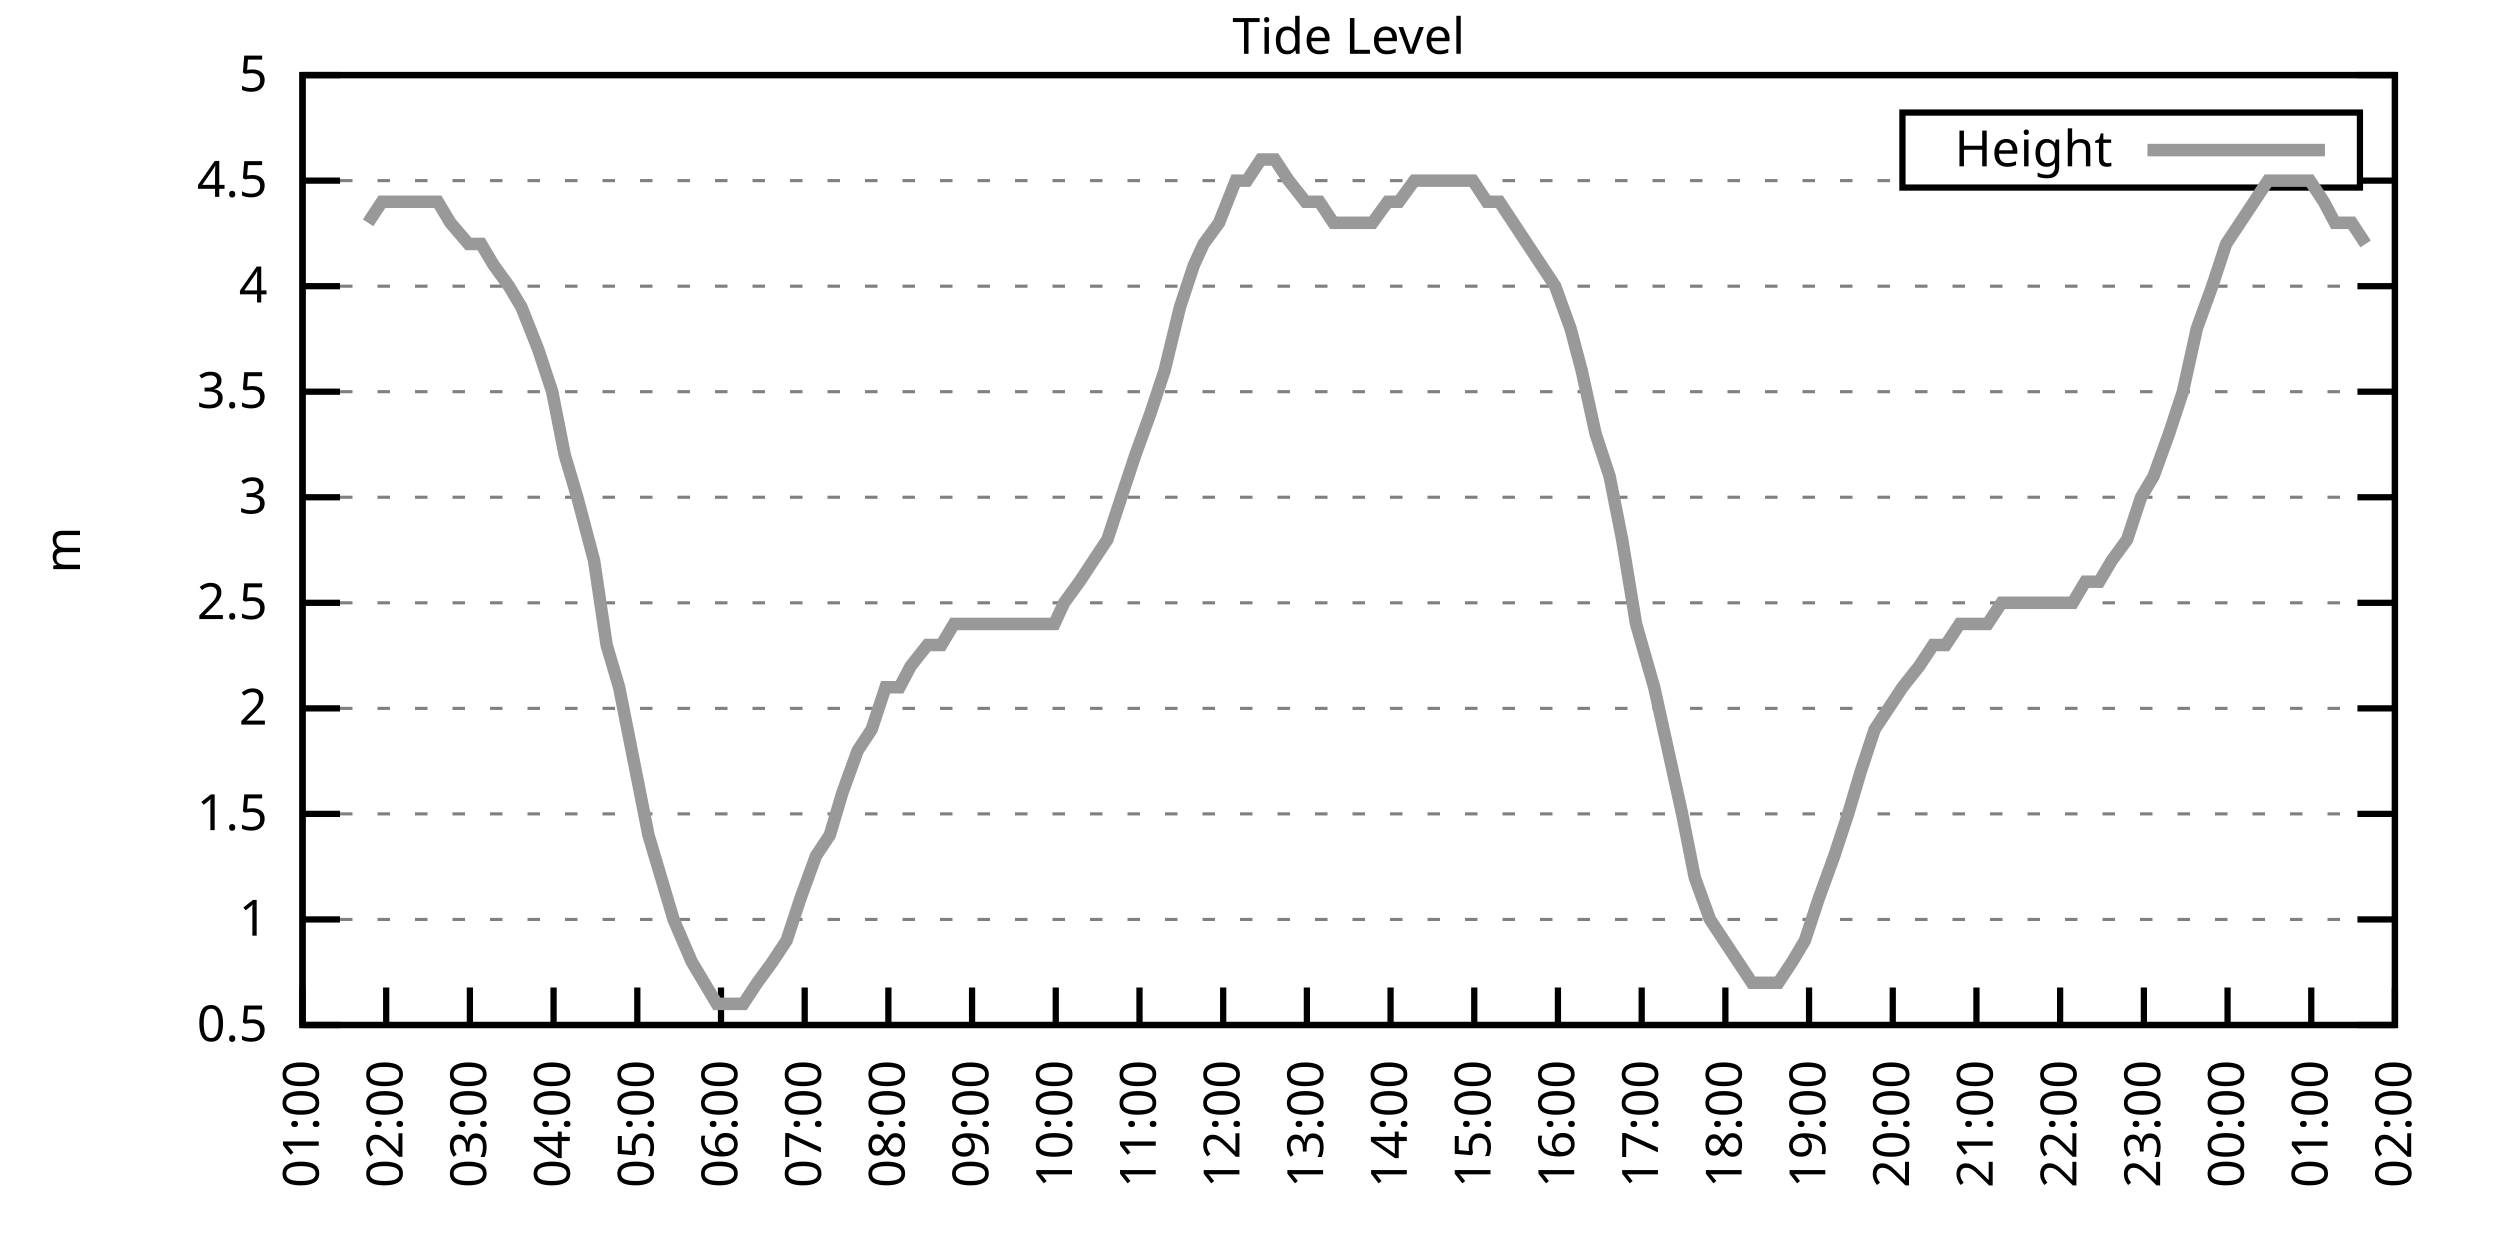
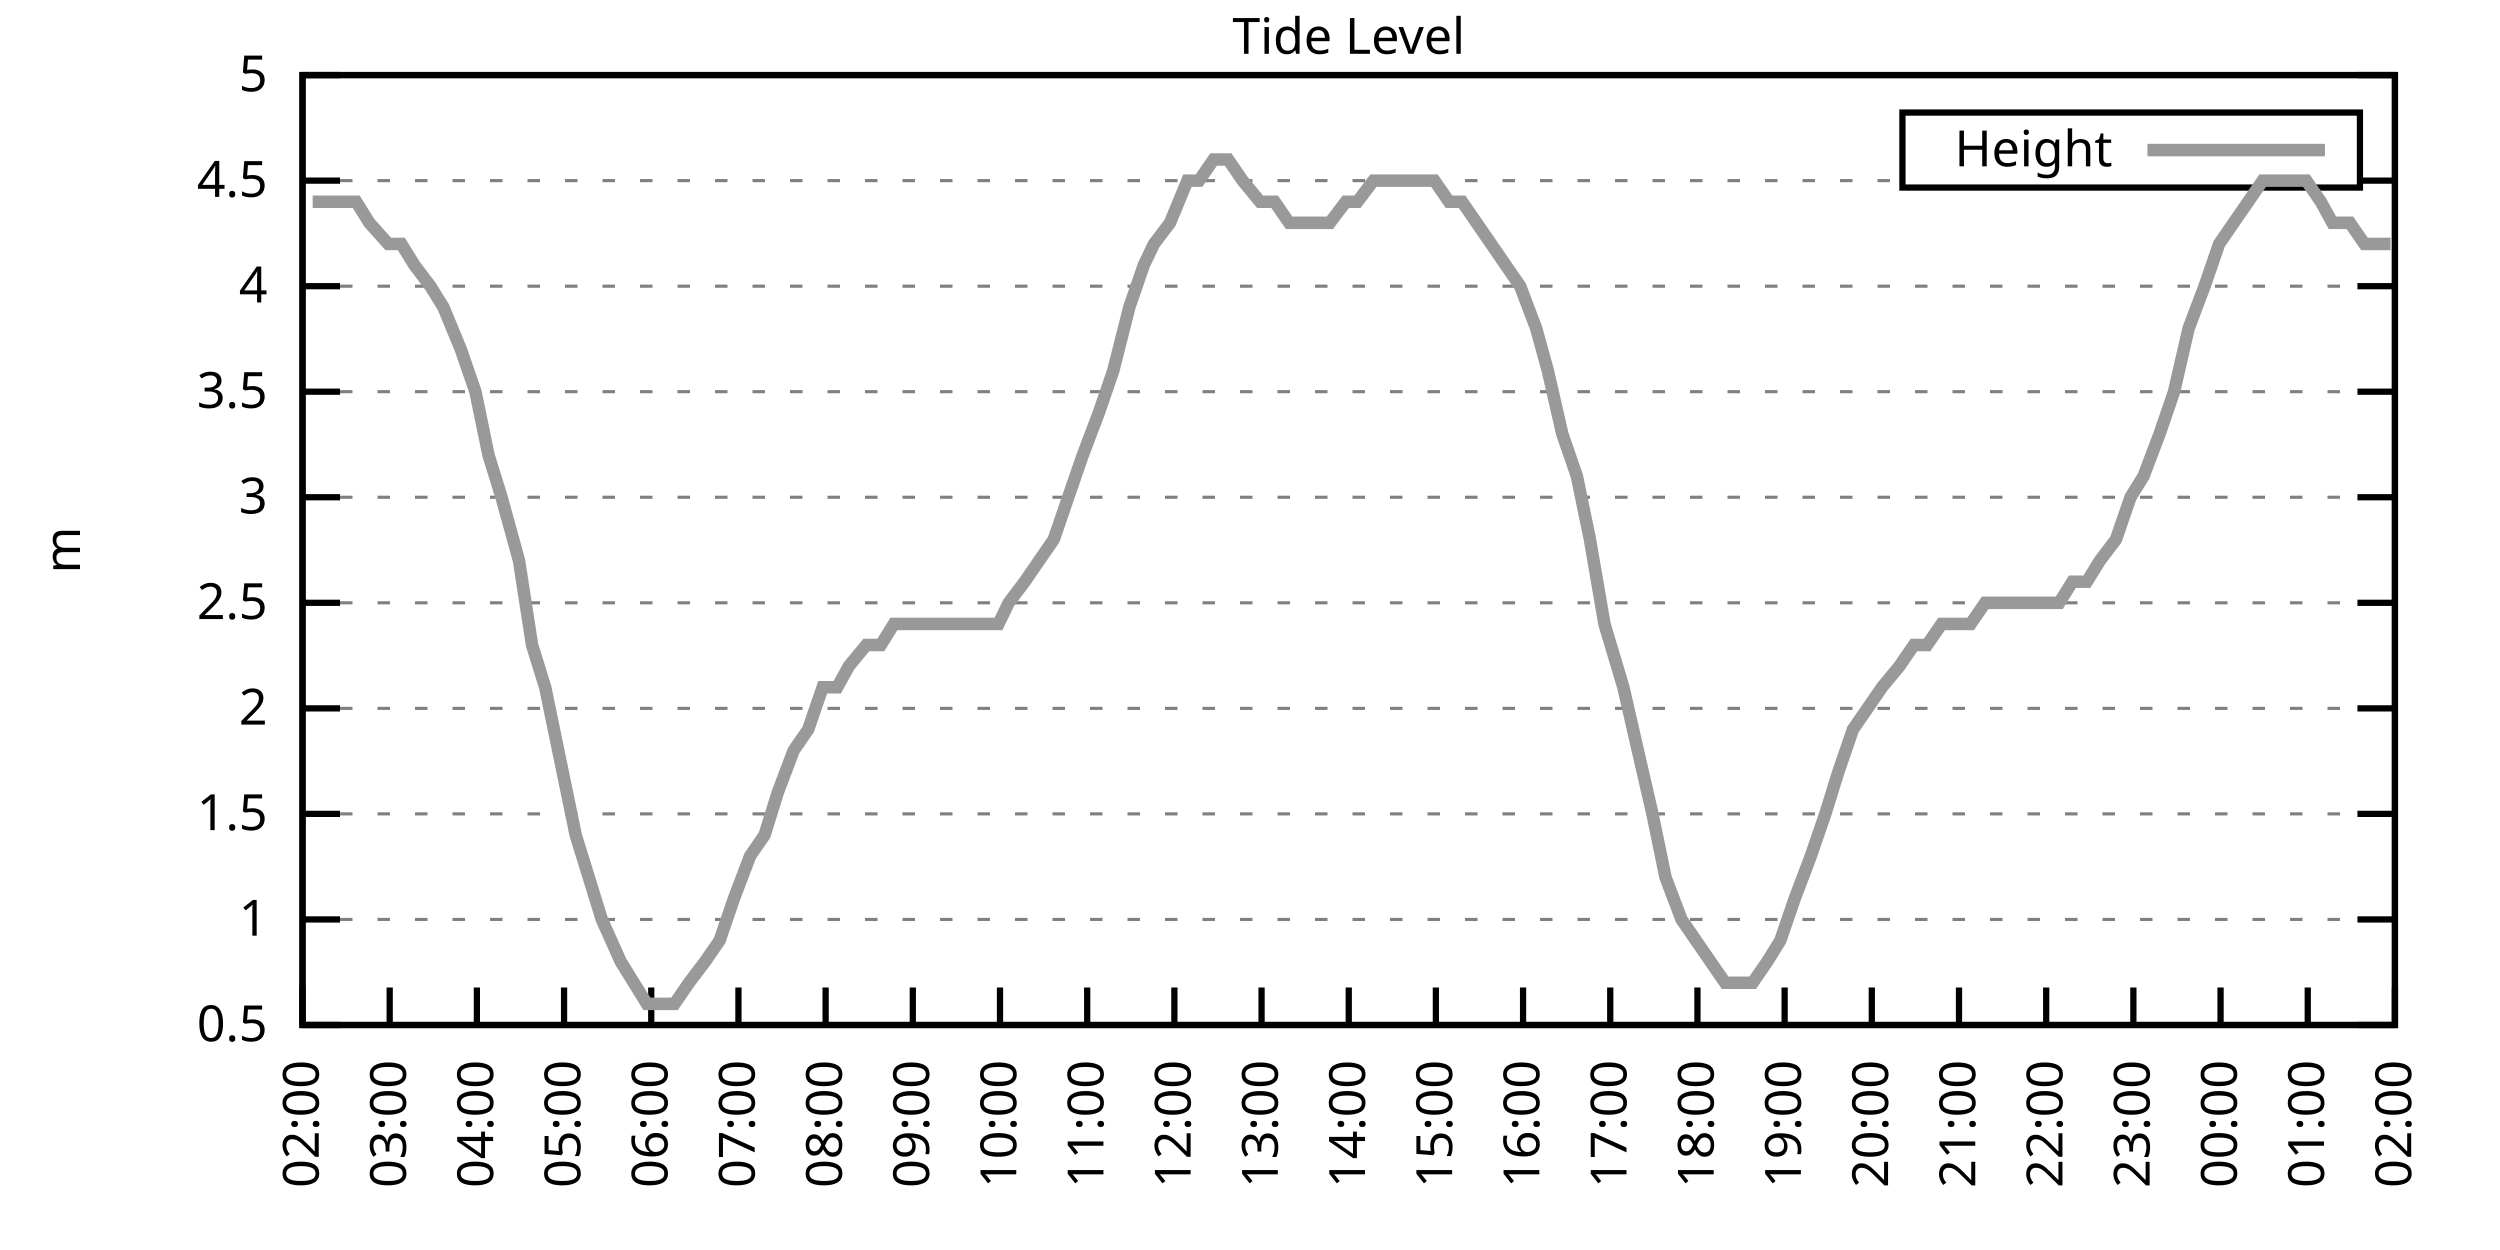
<svg xmlns="http://www.w3.org/2000/svg" xmlns:xlink="http://www.w3.org/1999/xlink" width="400" height="200" viewBox="0 0 400 200">
  <g id="gnuplot_canvas">
    <rect x="0" y="0" width="400" height="200" fill="none" />
    <defs>
      <circle id="gpDot" r="0.5" stroke-width="0.5" stroke="currentColor" />
      <path id="gpPt0" stroke-width="0.333" stroke="currentColor" d="M-1,0 h2 M0,-1 v2" />
      <path id="gpPt1" stroke-width="0.333" stroke="currentColor" d="M-1,-1 L1,1 M1,-1 L-1,1" />
      <path id="gpPt2" stroke-width="0.333" stroke="currentColor" d="M-1,0 L1,0 M0,-1 L0,1 M-1,-1 L1,1 M-1,1 L1,-1" />
      <rect id="gpPt3" stroke-width="0.333" stroke="currentColor" x="-1" y="-1" width="2" height="2" />
      <rect id="gpPt4" stroke-width="0.333" stroke="currentColor" fill="currentColor" x="-1" y="-1" width="2" height="2" />
      <circle id="gpPt5" stroke-width="0.333" stroke="currentColor" cx="0" cy="0" r="1" />
      <use xlink:href="#gpPt5" id="gpPt6" fill="currentColor" stroke="none" />
      <path id="gpPt7" stroke-width="0.333" stroke="currentColor" d="M0,-1.33 L-1.33,0.67 L1.33,0.67 z" />
      <use xlink:href="#gpPt7" id="gpPt8" fill="currentColor" stroke="none" />
      <use xlink:href="#gpPt7" id="gpPt9" stroke="currentColor" transform="rotate(180)" />
      <use xlink:href="#gpPt9" id="gpPt10" fill="currentColor" stroke="none" />
      <use xlink:href="#gpPt3" id="gpPt11" stroke="currentColor" transform="rotate(45)" />
      <use xlink:href="#gpPt11" id="gpPt12" fill="currentColor" stroke="none" />
      <path id="gpPt13" stroke-width="0.333" stroke="currentColor" d="M0,1.330 L1.265,0.411 L0.782,-1.067 L-0.782,-1.076 L-1.265,0.411 z" />
      <use xlink:href="#gpPt13" id="gpPt14" fill="currentColor" stroke="none" />
      <filter id="textbox" filterUnits="objectBoundingBox" x="0" y="0" height="1" width="1">
        <feFlood flood-color="white" flood-opacity="1" result="bgnd" />
        <feComposite in="SourceGraphic" in2="bgnd" operator="atop" />
      </filter>
      <filter id="greybox" filterUnits="objectBoundingBox" x="0" y="0" height="1" width="1">
        <feFlood flood-color="lightgrey" flood-opacity="1" result="grey" />
        <feComposite in="SourceGraphic" in2="grey" operator="atop" />
      </filter>
    </defs>
    <g fill="none" color="white" stroke="currentColor" stroke-width="1.00" stroke-linecap="butt" stroke-linejoin="miter">
</g>
    <g fill="none" color="black" stroke="currentColor" stroke-width="1.00" stroke-linecap="butt" stroke-linejoin="miter">
      <g stroke="none" shape-rendering="crispEdges">
        <polygon fill="rgb(255, 255, 255)" points="48.40,164.00 383.18,164.00 383.18,12.02 48.40,12.02 " />
      </g>
    </g>
    <g fill="none" color="black" stroke="currentColor" stroke-width="1.00" stroke-linecap="butt" stroke-linejoin="miter">
</g>
    <g fill="none" color="black" stroke="black" stroke-width="0.50" stroke-linecap="butt" stroke-linejoin="miter">
</g>
    <g fill="none" color="gray" stroke="currentColor" stroke-width="0.50" stroke-linecap="butt" stroke-linejoin="miter">
      <path stroke="gray" stroke-dasharray="2,4" class="gridline" d="M48.40,164.00 L383.19,164.00  " />
    </g>
    <g fill="none" color="gray" stroke="gray" stroke-width="1.00" stroke-linecap="butt" stroke-linejoin="miter">
</g>
    <g fill="none" color="black" stroke="currentColor" stroke-width="1.00" stroke-linecap="butt" stroke-linejoin="miter">
      <path stroke="black" d="M48.40,164.00 L54.40,164.00 M383.19,164.00 L377.19,164.00  " />
      <g transform="translate(42.80,166.60)" stroke="none" fill="black" font-family="Sans" font-size="8.00" text-anchor="end">
        <text>
          <tspan font-family="Sans"> 0.5</tspan>
        </text>
      </g>
    </g>
    <g fill="none" color="black" stroke="currentColor" stroke-width="1.00" stroke-linecap="butt" stroke-linejoin="miter">
</g>
    <g fill="none" color="black" stroke="black" stroke-width="0.50" stroke-linecap="butt" stroke-linejoin="miter">
</g>
    <g fill="none" color="gray" stroke="currentColor" stroke-width="0.50" stroke-linecap="butt" stroke-linejoin="miter">
      <path stroke="gray" stroke-dasharray="2,4" class="gridline" d="M48.40,147.11 L383.19,147.11  " />
    </g>
    <g fill="none" color="gray" stroke="gray" stroke-width="1.00" stroke-linecap="butt" stroke-linejoin="miter">
</g>
    <g fill="none" color="black" stroke="currentColor" stroke-width="1.00" stroke-linecap="butt" stroke-linejoin="miter">
      <path stroke="black" d="M48.40,147.11 L54.40,147.11 M383.19,147.11 L377.19,147.11  " />
      <g transform="translate(42.80,149.71)" stroke="none" fill="black" font-family="Sans" font-size="8.00" text-anchor="end">
        <text>
          <tspan font-family="Sans"> 1</tspan>
        </text>
      </g>
    </g>
    <g fill="none" color="black" stroke="currentColor" stroke-width="1.00" stroke-linecap="butt" stroke-linejoin="miter">
</g>
    <g fill="none" color="black" stroke="black" stroke-width="0.50" stroke-linecap="butt" stroke-linejoin="miter">
</g>
    <g fill="none" color="gray" stroke="currentColor" stroke-width="0.50" stroke-linecap="butt" stroke-linejoin="miter">
      <path stroke="gray" stroke-dasharray="2,4" class="gridline" d="M48.40,130.22 L383.19,130.22  " />
    </g>
    <g fill="none" color="gray" stroke="gray" stroke-width="1.00" stroke-linecap="butt" stroke-linejoin="miter">
</g>
    <g fill="none" color="black" stroke="currentColor" stroke-width="1.00" stroke-linecap="butt" stroke-linejoin="miter">
      <path stroke="black" d="M48.40,130.22 L54.40,130.22 M383.19,130.22 L377.19,130.22  " />
      <g transform="translate(42.80,132.82)" stroke="none" fill="black" font-family="Sans" font-size="8.00" text-anchor="end">
        <text>
          <tspan font-family="Sans"> 1.5</tspan>
        </text>
      </g>
    </g>
    <g fill="none" color="black" stroke="currentColor" stroke-width="1.00" stroke-linecap="butt" stroke-linejoin="miter">
</g>
    <g fill="none" color="black" stroke="black" stroke-width="0.50" stroke-linecap="butt" stroke-linejoin="miter">
</g>
    <g fill="none" color="gray" stroke="currentColor" stroke-width="0.50" stroke-linecap="butt" stroke-linejoin="miter">
      <path stroke="gray" stroke-dasharray="2,4" class="gridline" d="M48.40,113.34 L383.19,113.34  " />
    </g>
    <g fill="none" color="gray" stroke="gray" stroke-width="1.00" stroke-linecap="butt" stroke-linejoin="miter">
</g>
    <g fill="none" color="black" stroke="currentColor" stroke-width="1.00" stroke-linecap="butt" stroke-linejoin="miter">
      <path stroke="black" d="M48.40,113.34 L54.40,113.34 M383.19,113.34 L377.19,113.34  " />
      <g transform="translate(42.80,115.94)" stroke="none" fill="black" font-family="Sans" font-size="8.00" text-anchor="end">
        <text>
          <tspan font-family="Sans"> 2</tspan>
        </text>
      </g>
    </g>
    <g fill="none" color="black" stroke="currentColor" stroke-width="1.00" stroke-linecap="butt" stroke-linejoin="miter">
</g>
    <g fill="none" color="black" stroke="black" stroke-width="0.50" stroke-linecap="butt" stroke-linejoin="miter">
</g>
    <g fill="none" color="gray" stroke="currentColor" stroke-width="0.50" stroke-linecap="butt" stroke-linejoin="miter">
      <path stroke="gray" stroke-dasharray="2,4" class="gridline" d="M48.40,96.45 L383.19,96.45  " />
    </g>
    <g fill="none" color="gray" stroke="gray" stroke-width="1.00" stroke-linecap="butt" stroke-linejoin="miter">
</g>
    <g fill="none" color="black" stroke="currentColor" stroke-width="1.00" stroke-linecap="butt" stroke-linejoin="miter">
      <path stroke="black" d="M48.40,96.45 L54.40,96.45 M383.19,96.45 L377.19,96.45  " />
      <g transform="translate(42.80,99.05)" stroke="none" fill="black" font-family="Sans" font-size="8.00" text-anchor="end">
        <text>
          <tspan font-family="Sans"> 2.5</tspan>
        </text>
      </g>
    </g>
    <g fill="none" color="black" stroke="currentColor" stroke-width="1.00" stroke-linecap="butt" stroke-linejoin="miter">
</g>
    <g fill="none" color="black" stroke="black" stroke-width="0.50" stroke-linecap="butt" stroke-linejoin="miter">
</g>
    <g fill="none" color="gray" stroke="currentColor" stroke-width="0.50" stroke-linecap="butt" stroke-linejoin="miter">
      <path stroke="gray" stroke-dasharray="2,4" class="gridline" d="M48.40,79.56 L383.19,79.56  " />
    </g>
    <g fill="none" color="gray" stroke="gray" stroke-width="1.00" stroke-linecap="butt" stroke-linejoin="miter">
</g>
    <g fill="none" color="black" stroke="currentColor" stroke-width="1.00" stroke-linecap="butt" stroke-linejoin="miter">
      <path stroke="black" d="M48.40,79.56 L54.40,79.56 M383.19,79.56 L377.19,79.56  " />
      <g transform="translate(42.80,82.16)" stroke="none" fill="black" font-family="Sans" font-size="8.00" text-anchor="end">
        <text>
          <tspan font-family="Sans"> 3</tspan>
        </text>
      </g>
    </g>
    <g fill="none" color="black" stroke="currentColor" stroke-width="1.00" stroke-linecap="butt" stroke-linejoin="miter">
</g>
    <g fill="none" color="black" stroke="black" stroke-width="0.50" stroke-linecap="butt" stroke-linejoin="miter">
</g>
    <g fill="none" color="gray" stroke="currentColor" stroke-width="0.50" stroke-linecap="butt" stroke-linejoin="miter">
      <path stroke="gray" stroke-dasharray="2,4" class="gridline" d="M48.40,62.67 L383.19,62.67  " />
    </g>
    <g fill="none" color="gray" stroke="gray" stroke-width="1.00" stroke-linecap="butt" stroke-linejoin="miter">
</g>
    <g fill="none" color="black" stroke="currentColor" stroke-width="1.00" stroke-linecap="butt" stroke-linejoin="miter">
      <path stroke="black" d="M48.40,62.67 L54.40,62.67 M383.19,62.67 L377.19,62.67  " />
      <g transform="translate(42.80,65.27)" stroke="none" fill="black" font-family="Sans" font-size="8.00" text-anchor="end">
        <text>
          <tspan font-family="Sans"> 3.5</tspan>
        </text>
      </g>
    </g>
    <g fill="none" color="black" stroke="currentColor" stroke-width="1.00" stroke-linecap="butt" stroke-linejoin="miter">
</g>
    <g fill="none" color="black" stroke="black" stroke-width="0.50" stroke-linecap="butt" stroke-linejoin="miter">
</g>
    <g fill="none" color="gray" stroke="currentColor" stroke-width="0.50" stroke-linecap="butt" stroke-linejoin="miter">
      <path stroke="gray" stroke-dasharray="2,4" class="gridline" d="M48.40,45.79 L383.19,45.79  " />
    </g>
    <g fill="none" color="gray" stroke="gray" stroke-width="1.00" stroke-linecap="butt" stroke-linejoin="miter">
</g>
    <g fill="none" color="black" stroke="currentColor" stroke-width="1.00" stroke-linecap="butt" stroke-linejoin="miter">
      <path stroke="black" d="M48.40,45.79 L54.40,45.79 M383.19,45.79 L377.19,45.79  " />
      <g transform="translate(42.80,48.39)" stroke="none" fill="black" font-family="Sans" font-size="8.00" text-anchor="end">
        <text>
          <tspan font-family="Sans"> 4</tspan>
        </text>
      </g>
    </g>
    <g fill="none" color="black" stroke="currentColor" stroke-width="1.00" stroke-linecap="butt" stroke-linejoin="miter">
</g>
    <g fill="none" color="black" stroke="black" stroke-width="0.50" stroke-linecap="butt" stroke-linejoin="miter">
</g>
    <g fill="none" color="gray" stroke="currentColor" stroke-width="0.50" stroke-linecap="butt" stroke-linejoin="miter">
      <path stroke="gray" stroke-dasharray="2,4" class="gridline" d="M48.40,28.90 L304.39,28.90 M377.59,28.90 L383.19,28.90  " />
    </g>
    <g fill="none" color="gray" stroke="gray" stroke-width="1.00" stroke-linecap="butt" stroke-linejoin="miter">
</g>
    <g fill="none" color="black" stroke="currentColor" stroke-width="1.00" stroke-linecap="butt" stroke-linejoin="miter">
      <path stroke="black" d="M48.40,28.90 L54.40,28.90 M383.19,28.90 L377.19,28.90  " />
      <g transform="translate(42.80,31.50)" stroke="none" fill="black" font-family="Sans" font-size="8.00" text-anchor="end">
        <text>
          <tspan font-family="Sans"> 4.5</tspan>
        </text>
      </g>
    </g>
    <g fill="none" color="black" stroke="currentColor" stroke-width="1.00" stroke-linecap="butt" stroke-linejoin="miter">
</g>
    <g fill="none" color="black" stroke="black" stroke-width="0.50" stroke-linecap="butt" stroke-linejoin="miter">
</g>
    <g fill="none" color="gray" stroke="currentColor" stroke-width="0.50" stroke-linecap="butt" stroke-linejoin="miter">
      <path stroke="gray" stroke-dasharray="2,4" class="gridline" d="M48.40,12.01 L383.19,12.01  " />
    </g>
    <g fill="none" color="gray" stroke="gray" stroke-width="1.00" stroke-linecap="butt" stroke-linejoin="miter">
</g>
    <g fill="none" color="black" stroke="currentColor" stroke-width="1.00" stroke-linecap="butt" stroke-linejoin="miter">
      <path stroke="black" d="M48.40,12.01 L54.40,12.01 M383.19,12.01 L377.19,12.01  " />
      <g transform="translate(42.80,14.61)" stroke="none" fill="black" font-family="Sans" font-size="8.00" text-anchor="end">
        <text>
          <tspan font-family="Sans"> 5</tspan>
        </text>
      </g>
    </g>
    <g fill="none" color="black" stroke="currentColor" stroke-width="1.00" stroke-linecap="butt" stroke-linejoin="miter">
      <path stroke="black" d="M48.40,164.00 L48.40,158.00  " />
      <g transform="translate(51.00,169.60) rotate(270.00)" stroke="none" fill="black" font-family="Sans" font-size="8.00" text-anchor="end">
        <text>
-           <tspan font-family="Sans">01:00</tspan>
-         </text>
-       </g>
-     </g>
-     <g fill="none" color="black" stroke="currentColor" stroke-width="1.00" stroke-linecap="butt" stroke-linejoin="miter">
-       <path stroke="black" d="M61.79,164.00 L61.79,158.00  " />
-       <g transform="translate(64.39,169.60) rotate(270.00)" stroke="none" fill="black" font-family="Sans" font-size="8.00" text-anchor="end">
-         <text>
          <tspan font-family="Sans">02:00</tspan>
        </text>
      </g>
    </g>
    <g fill="none" color="black" stroke="currentColor" stroke-width="1.00" stroke-linecap="butt" stroke-linejoin="miter">
-       <path stroke="black" d="M75.18,164.00 L75.18,158.00  " />
-       <g transform="translate(77.78,169.60) rotate(270.00)" stroke="none" fill="black" font-family="Sans" font-size="8.00" text-anchor="end">
+       <path stroke="black" d="M62.35,164.00 L62.35,158.00  " />
+       <g transform="translate(64.95,169.60) rotate(270.00)" stroke="none" fill="black" font-family="Sans" font-size="8.00" text-anchor="end">
        <text>
          <tspan font-family="Sans">03:00</tspan>
        </text>
      </g>
    </g>
    <g fill="none" color="black" stroke="currentColor" stroke-width="1.00" stroke-linecap="butt" stroke-linejoin="miter">
-       <path stroke="black" d="M88.57,164.00 L88.57,158.00  " />
-       <g transform="translate(91.17,169.60) rotate(270.00)" stroke="none" fill="black" font-family="Sans" font-size="8.00" text-anchor="end">
+       <path stroke="black" d="M76.30,164.00 L76.30,158.00  " />
+       <g transform="translate(78.90,169.60) rotate(270.00)" stroke="none" fill="black" font-family="Sans" font-size="8.00" text-anchor="end">
        <text>
          <tspan font-family="Sans">04:00</tspan>
        </text>
      </g>
    </g>
    <g fill="none" color="black" stroke="currentColor" stroke-width="1.00" stroke-linecap="butt" stroke-linejoin="miter">
-       <path stroke="black" d="M101.97,164.00 L101.97,158.00  " />
-       <g transform="translate(104.57,169.60) rotate(270.00)" stroke="none" fill="black" font-family="Sans" font-size="8.00" text-anchor="end">
+       <path stroke="black" d="M90.25,164.00 L90.25,158.00  " />
+       <g transform="translate(92.85,169.60) rotate(270.00)" stroke="none" fill="black" font-family="Sans" font-size="8.00" text-anchor="end">
        <text>
          <tspan font-family="Sans">05:00</tspan>
        </text>
      </g>
    </g>
    <g fill="none" color="black" stroke="currentColor" stroke-width="1.00" stroke-linecap="butt" stroke-linejoin="miter">
-       <path stroke="black" d="M115.36,164.00 L115.36,158.00  " />
-       <g transform="translate(117.96,169.60) rotate(270.00)" stroke="none" fill="black" font-family="Sans" font-size="8.00" text-anchor="end">
+       <path stroke="black" d="M104.20,164.00 L104.20,158.00  " />
+       <g transform="translate(106.80,169.60) rotate(270.00)" stroke="none" fill="black" font-family="Sans" font-size="8.00" text-anchor="end">
        <text>
          <tspan font-family="Sans">06:00</tspan>
        </text>
      </g>
    </g>
    <g fill="none" color="black" stroke="currentColor" stroke-width="1.00" stroke-linecap="butt" stroke-linejoin="miter">
-       <path stroke="black" d="M128.75,164.00 L128.75,158.00  " />
-       <g transform="translate(131.35,169.60) rotate(270.00)" stroke="none" fill="black" font-family="Sans" font-size="8.00" text-anchor="end">
+       <path stroke="black" d="M118.15,164.00 L118.15,158.00  " />
+       <g transform="translate(120.75,169.60) rotate(270.00)" stroke="none" fill="black" font-family="Sans" font-size="8.00" text-anchor="end">
        <text>
          <tspan font-family="Sans">07:00</tspan>
        </text>
      </g>
    </g>
    <g fill="none" color="black" stroke="currentColor" stroke-width="1.00" stroke-linecap="butt" stroke-linejoin="miter">
-       <path stroke="black" d="M142.14,164.00 L142.14,158.00  " />
-       <g transform="translate(144.74,169.60) rotate(270.00)" stroke="none" fill="black" font-family="Sans" font-size="8.00" text-anchor="end">
+       <path stroke="black" d="M132.10,164.00 L132.10,158.00  " />
+       <g transform="translate(134.70,169.60) rotate(270.00)" stroke="none" fill="black" font-family="Sans" font-size="8.00" text-anchor="end">
        <text>
          <tspan font-family="Sans">08:00</tspan>
        </text>
      </g>
    </g>
    <g fill="none" color="black" stroke="currentColor" stroke-width="1.00" stroke-linecap="butt" stroke-linejoin="miter">
-       <path stroke="black" d="M155.53,164.00 L155.53,158.00  " />
-       <g transform="translate(158.13,169.60) rotate(270.00)" stroke="none" fill="black" font-family="Sans" font-size="8.00" text-anchor="end">
+       <path stroke="black" d="M146.05,164.00 L146.05,158.00  " />
+       <g transform="translate(148.65,169.60) rotate(270.00)" stroke="none" fill="black" font-family="Sans" font-size="8.00" text-anchor="end">
        <text>
          <tspan font-family="Sans">09:00</tspan>
        </text>
      </g>
    </g>
    <g fill="none" color="black" stroke="currentColor" stroke-width="1.00" stroke-linecap="butt" stroke-linejoin="miter">
-       <path stroke="black" d="M168.92,164.00 L168.92,158.00  " />
-       <g transform="translate(171.52,169.60) rotate(270.00)" stroke="none" fill="black" font-family="Sans" font-size="8.00" text-anchor="end">
+       <path stroke="black" d="M160.00,164.00 L160.00,158.00  " />
+       <g transform="translate(162.60,169.60) rotate(270.00)" stroke="none" fill="black" font-family="Sans" font-size="8.00" text-anchor="end">
        <text>
          <tspan font-family="Sans">10:00</tspan>
        </text>
      </g>
    </g>
    <g fill="none" color="black" stroke="currentColor" stroke-width="1.00" stroke-linecap="butt" stroke-linejoin="miter">
-       <path stroke="black" d="M182.32,164.00 L182.32,158.00  " />
-       <g transform="translate(184.92,169.60) rotate(270.00)" stroke="none" fill="black" font-family="Sans" font-size="8.00" text-anchor="end">
+       <path stroke="black" d="M173.95,164.00 L173.95,158.00  " />
+       <g transform="translate(176.55,169.60) rotate(270.00)" stroke="none" fill="black" font-family="Sans" font-size="8.00" text-anchor="end">
        <text>
          <tspan font-family="Sans">11:00</tspan>
        </text>
      </g>
    </g>
    <g fill="none" color="black" stroke="currentColor" stroke-width="1.00" stroke-linecap="butt" stroke-linejoin="miter">
-       <path stroke="black" d="M195.71,164.00 L195.71,158.00  " />
-       <g transform="translate(198.31,169.60) rotate(270.00)" stroke="none" fill="black" font-family="Sans" font-size="8.00" text-anchor="end">
+       <path stroke="black" d="M187.90,164.00 L187.90,158.00  " />
+       <g transform="translate(190.50,169.60) rotate(270.00)" stroke="none" fill="black" font-family="Sans" font-size="8.00" text-anchor="end">
        <text>
          <tspan font-family="Sans">12:00</tspan>
        </text>
      </g>
    </g>
    <g fill="none" color="black" stroke="currentColor" stroke-width="1.00" stroke-linecap="butt" stroke-linejoin="miter">
-       <path stroke="black" d="M209.10,164.00 L209.10,158.00  " />
-       <g transform="translate(211.70,169.60) rotate(270.00)" stroke="none" fill="black" font-family="Sans" font-size="8.00" text-anchor="end">
+       <path stroke="black" d="M201.85,164.00 L201.85,158.00  " />
+       <g transform="translate(204.45,169.60) rotate(270.00)" stroke="none" fill="black" font-family="Sans" font-size="8.00" text-anchor="end">
        <text>
          <tspan font-family="Sans">13:00</tspan>
        </text>
      </g>
    </g>
    <g fill="none" color="black" stroke="currentColor" stroke-width="1.00" stroke-linecap="butt" stroke-linejoin="miter">
-       <path stroke="black" d="M222.49,164.00 L222.49,158.00  " />
-       <g transform="translate(225.09,169.60) rotate(270.00)" stroke="none" fill="black" font-family="Sans" font-size="8.00" text-anchor="end">
+       <path stroke="black" d="M215.80,164.00 L215.80,158.00  " />
+       <g transform="translate(218.40,169.60) rotate(270.00)" stroke="none" fill="black" font-family="Sans" font-size="8.00" text-anchor="end">
        <text>
          <tspan font-family="Sans">14:00</tspan>
        </text>
      </g>
    </g>
    <g fill="none" color="black" stroke="currentColor" stroke-width="1.00" stroke-linecap="butt" stroke-linejoin="miter">
-       <path stroke="black" d="M235.88,164.00 L235.88,158.00  " />
-       <g transform="translate(238.48,169.60) rotate(270.00)" stroke="none" fill="black" font-family="Sans" font-size="8.00" text-anchor="end">
+       <path stroke="black" d="M229.74,164.00 L229.74,158.00  " />
+       <g transform="translate(232.34,169.60) rotate(270.00)" stroke="none" fill="black" font-family="Sans" font-size="8.00" text-anchor="end">
        <text>
          <tspan font-family="Sans">15:00</tspan>
        </text>
      </g>
    </g>
    <g fill="none" color="black" stroke="currentColor" stroke-width="1.00" stroke-linecap="butt" stroke-linejoin="miter">
-       <path stroke="black" d="M249.27,164.00 L249.27,158.00  " />
-       <g transform="translate(251.87,169.60) rotate(270.00)" stroke="none" fill="black" font-family="Sans" font-size="8.00" text-anchor="end">
+       <path stroke="black" d="M243.69,164.00 L243.69,158.00  " />
+       <g transform="translate(246.29,169.60) rotate(270.00)" stroke="none" fill="black" font-family="Sans" font-size="8.00" text-anchor="end">
        <text>
          <tspan font-family="Sans">16:00</tspan>
        </text>
      </g>
    </g>
    <g fill="none" color="black" stroke="currentColor" stroke-width="1.00" stroke-linecap="butt" stroke-linejoin="miter">
-       <path stroke="black" d="M262.67,164.00 L262.67,158.00  " />
-       <g transform="translate(265.27,169.60) rotate(270.00)" stroke="none" fill="black" font-family="Sans" font-size="8.00" text-anchor="end">
+       <path stroke="black" d="M257.64,164.00 L257.64,158.00  " />
+       <g transform="translate(260.24,169.60) rotate(270.00)" stroke="none" fill="black" font-family="Sans" font-size="8.00" text-anchor="end">
        <text>
          <tspan font-family="Sans">17:00</tspan>
        </text>
      </g>
    </g>
    <g fill="none" color="black" stroke="currentColor" stroke-width="1.00" stroke-linecap="butt" stroke-linejoin="miter">
-       <path stroke="black" d="M276.06,164.00 L276.06,158.00  " />
-       <g transform="translate(278.66,169.60) rotate(270.00)" stroke="none" fill="black" font-family="Sans" font-size="8.00" text-anchor="end">
+       <path stroke="black" d="M271.59,164.00 L271.59,158.00  " />
+       <g transform="translate(274.19,169.60) rotate(270.00)" stroke="none" fill="black" font-family="Sans" font-size="8.00" text-anchor="end">
        <text>
          <tspan font-family="Sans">18:00</tspan>
        </text>
      </g>
    </g>
    <g fill="none" color="black" stroke="currentColor" stroke-width="1.00" stroke-linecap="butt" stroke-linejoin="miter">
-       <path stroke="black" d="M289.45,164.00 L289.45,158.00  " />
-       <g transform="translate(292.05,169.60) rotate(270.00)" stroke="none" fill="black" font-family="Sans" font-size="8.00" text-anchor="end">
+       <path stroke="black" d="M285.54,164.00 L285.54,158.00  " />
+       <g transform="translate(288.14,169.60) rotate(270.00)" stroke="none" fill="black" font-family="Sans" font-size="8.00" text-anchor="end">
        <text>
          <tspan font-family="Sans">19:00</tspan>
        </text>
      </g>
    </g>
    <g fill="none" color="black" stroke="currentColor" stroke-width="1.00" stroke-linecap="butt" stroke-linejoin="miter">
-       <path stroke="black" d="M302.84,164.00 L302.84,158.00  " />
-       <g transform="translate(305.44,169.60) rotate(270.00)" stroke="none" fill="black" font-family="Sans" font-size="8.00" text-anchor="end">
+       <path stroke="black" d="M299.49,164.00 L299.49,158.00  " />
+       <g transform="translate(302.09,169.60) rotate(270.00)" stroke="none" fill="black" font-family="Sans" font-size="8.00" text-anchor="end">
        <text>
          <tspan font-family="Sans">20:00</tspan>
        </text>
      </g>
    </g>
    <g fill="none" color="black" stroke="currentColor" stroke-width="1.00" stroke-linecap="butt" stroke-linejoin="miter">
-       <path stroke="black" d="M316.23,164.00 L316.23,158.00  " />
-       <g transform="translate(318.83,169.60) rotate(270.00)" stroke="none" fill="black" font-family="Sans" font-size="8.00" text-anchor="end">
+       <path stroke="black" d="M313.44,164.00 L313.44,158.00  " />
+       <g transform="translate(316.04,169.60) rotate(270.00)" stroke="none" fill="black" font-family="Sans" font-size="8.00" text-anchor="end">
        <text>
          <tspan font-family="Sans">21:00</tspan>
        </text>
      </g>
    </g>
    <g fill="none" color="black" stroke="currentColor" stroke-width="1.00" stroke-linecap="butt" stroke-linejoin="miter">
-       <path stroke="black" d="M329.62,164.00 L329.62,158.00  " />
-       <g transform="translate(332.22,169.60) rotate(270.00)" stroke="none" fill="black" font-family="Sans" font-size="8.00" text-anchor="end">
+       <path stroke="black" d="M327.39,164.00 L327.39,158.00  " />
+       <g transform="translate(329.99,169.60) rotate(270.00)" stroke="none" fill="black" font-family="Sans" font-size="8.00" text-anchor="end">
        <text>
          <tspan font-family="Sans">22:00</tspan>
        </text>
      </g>
    </g>
    <g fill="none" color="black" stroke="currentColor" stroke-width="1.00" stroke-linecap="butt" stroke-linejoin="miter">
-       <path stroke="black" d="M343.02,164.00 L343.02,158.00  " />
-       <g transform="translate(345.62,169.60) rotate(270.00)" stroke="none" fill="black" font-family="Sans" font-size="8.00" text-anchor="end">
+       <path stroke="black" d="M341.34,164.00 L341.34,158.00  " />
+       <g transform="translate(343.94,169.60) rotate(270.00)" stroke="none" fill="black" font-family="Sans" font-size="8.00" text-anchor="end">
        <text>
          <tspan font-family="Sans">23:00</tspan>
        </text>
      </g>
    </g>
    <g fill="none" color="black" stroke="currentColor" stroke-width="1.00" stroke-linecap="butt" stroke-linejoin="miter">
-       <path stroke="black" d="M356.41,164.00 L356.41,158.00  " />
-       <g transform="translate(359.01,169.60) rotate(270.00)" stroke="none" fill="black" font-family="Sans" font-size="8.00" text-anchor="end">
+       <path stroke="black" d="M355.29,164.00 L355.29,158.00  " />
+       <g transform="translate(357.89,169.60) rotate(270.00)" stroke="none" fill="black" font-family="Sans" font-size="8.00" text-anchor="end">
        <text>
          <tspan font-family="Sans">00:00</tspan>
        </text>
      </g>
    </g>
    <g fill="none" color="black" stroke="currentColor" stroke-width="1.00" stroke-linecap="butt" stroke-linejoin="miter">
-       <path stroke="black" d="M369.80,164.00 L369.80,158.00  " />
-       <g transform="translate(372.40,169.60) rotate(270.00)" stroke="none" fill="black" font-family="Sans" font-size="8.00" text-anchor="end">
+       <path stroke="black" d="M369.24,164.00 L369.24,158.00  " />
+       <g transform="translate(371.84,169.60) rotate(270.00)" stroke="none" fill="black" font-family="Sans" font-size="8.00" text-anchor="end">
        <text>
          <tspan font-family="Sans">01:00</tspan>
        </text>
      </g>
    </g>
    <g fill="none" color="black" stroke="currentColor" stroke-width="1.00" stroke-linecap="butt" stroke-linejoin="miter">
      <path stroke="black" d="M383.19,164.00 L383.19,158.00  " />
      <g transform="translate(385.79,169.60) rotate(270.00)" stroke="none" fill="black" font-family="Sans" font-size="8.00" text-anchor="end">
        <text>
          <tspan font-family="Sans">02:00</tspan>
        </text>
      </g>
    </g>
    <g fill="none" color="black" stroke="currentColor" stroke-width="1.00" stroke-linecap="butt" stroke-linejoin="miter">
</g>
    <g fill="none" color="black" stroke="currentColor" stroke-width="1.00" stroke-linecap="butt" stroke-linejoin="miter">
      <path stroke="black" d="M48.40,12.01 L48.40,164.00 L383.19,164.00 L383.19,12.01 L48.40,12.01 Z  " />
    </g>
    <g fill="none" color="black" stroke="currentColor" stroke-width="1.00" stroke-linecap="butt" stroke-linejoin="miter">
</g>
    <g fill="none" color="black" stroke="currentColor" stroke-width="1.00" stroke-linecap="butt" stroke-linejoin="miter">
      <path stroke="black" d="M304.39,30.01 L304.39,18.01 L377.59,18.01 L377.59,30.01 L304.39,30.01 Z  " />
    </g>
    <g id="Tide_level_plot_1">
      <g fill="none" color="white" stroke="black" stroke-width="2.00" stroke-linecap="butt" stroke-linejoin="miter">
</g>
      <g fill="none" color="black" stroke="currentColor" stroke-width="2.00" stroke-linecap="butt" stroke-linejoin="miter">
        <g transform="translate(337.99,26.61)" stroke="none" fill="black" font-family="Sans" font-size="8.00" text-anchor="end">
          <text>
            <tspan font-family="Sans">Height</tspan>
          </text>
        </g>
      </g>
      <g fill="none" color="black" stroke="currentColor" stroke-width="2.00" stroke-linecap="butt" stroke-linejoin="miter">
-         <path stroke="rgb(153, 153, 153)" d="M343.59,24.01 L371.99,24.01 M58.89,35.65 L61.12,32.28 L63.35,32.28 L65.81,32.28 L67.82,32.28 L70.05,32.28   L72.06,35.65 L74.96,39.03 L76.97,39.03 L78.98,42.41 L81.43,45.79 L83.44,49.16 L86.12,55.92 L88.35,62.67   L90.36,72.81 L92.37,79.56 L95.05,89.69 L97.06,103.20 L99.06,109.96 L101.74,123.47 L103.75,133.60 L105.76,140.36   L107.77,147.11 L110.67,153.87 L112.68,157.24 L114.69,160.62 L117.14,160.62 L118.93,160.62 L121.16,157.24 L123.62,153.87   L125.85,150.49 L128.08,143.73 L130.54,136.98 L132.77,133.60 L134.78,126.85 L137.23,120.09 L139.46,116.71 L141.69,109.96   L143.93,109.96 L145.71,106.58 L148.39,103.20 L150.62,103.20 L152.63,99.83 L154.86,99.83 L157.54,99.83 L159.77,99.83   L162.01,99.83 L164.01,99.83 L166.25,99.83 L168.70,99.83 L170.26,96.45 L172.72,93.07 L174.95,89.69 L177.18,86.32   L179.41,79.56 L181.65,72.81 L184.10,66.05 L186.33,59.30 L188.79,49.16 L191.02,42.41 L192.58,39.03 L195.04,35.65   L197.72,28.90 L199.50,28.90 L201.73,25.52 L203.97,25.52 L206.20,28.90 L208.88,32.28 L211.11,32.28 L213.34,35.65   L215.13,35.65 L217.58,35.65 L219.59,35.65 L222.04,32.28 L223.83,32.28 L226.29,28.90 L228.52,28.90 L230.75,28.90   L232.98,28.90 L235.66,28.90 L237.89,32.28 L239.90,32.28 L242.13,35.65 L244.36,39.03 L246.60,42.41 L248.83,45.79   L251.28,52.54 L253.07,59.30 L255.30,69.43 L257.53,76.18 L259.54,86.32 L261.77,99.83 L264.67,109.96 L266.91,120.09   L269.14,130.22 L271.15,140.36 L273.60,147.11 L275.83,150.49 L278.07,153.87 L280.30,157.24 L282.53,157.24 L284.54,157.24   L286.77,153.87 L288.78,150.49 L291.01,143.73 L293.47,136.98 L295.70,130.22 L297.71,123.47 L299.94,116.71 L302.17,113.34   L304.40,109.96 L307.08,106.58 L309.31,103.20 L311.32,103.20 L313.55,99.83 L315.79,99.83 L318.02,99.83 L320.25,96.45   L322.70,96.45 L324.94,96.45 L327.17,96.45 L329.40,96.45 L331.63,96.45 L333.64,93.07 L335.87,93.07 L337.88,89.69   L340.34,86.32 L342.57,79.56 L344.58,76.18 L347.03,69.43 L349.26,62.67 L351.50,52.54 L353.95,45.79 L356.18,39.03   L358.42,35.65 L360.65,32.28 L362.88,28.90 L364.66,28.90 L366.90,28.90 L369.58,28.90 L371.81,32.28 L373.59,35.65   L376.27,35.65 L378.50,39.03  " />
+         <path stroke="rgb(153, 153, 153)" d="M343.59,24.01 L371.99,24.01 M50.03,32.28 L52.58,32.28 L54.68,32.28 L57.00,32.28 L59.09,35.65 L62.12,39.03   L64.21,39.03 L66.30,42.41 L68.86,45.79 L70.95,49.16 L73.74,55.92 L76.07,62.67 L78.16,72.81 L80.25,79.56   L83.04,89.69 L85.13,103.20 L87.23,109.96 L90.02,123.47 L92.11,133.60 L94.20,140.36 L96.29,147.11 L99.32,153.87   L101.41,157.24 L103.50,160.62 L106.06,160.62 L107.92,160.62 L110.24,157.24 L112.80,153.87 L115.13,150.49 L117.45,143.73   L120.01,136.98 L122.33,133.60 L124.43,126.85 L126.98,120.09 L129.31,116.71 L131.63,109.96 L133.96,109.96 L135.82,106.58   L138.61,103.20 L140.93,103.20 L143.02,99.83 L145.35,99.83 L148.14,99.83 L150.46,99.83 L152.79,99.83 L154.88,99.83   L157.21,99.83 L159.76,99.83 L161.39,96.45 L163.95,93.07 L166.27,89.69 L168.60,86.32 L170.92,79.56 L173.25,72.81   L175.81,66.05 L178.13,59.30 L180.69,49.16 L183.01,42.41 L184.64,39.03 L187.20,35.65 L189.99,28.90 L191.85,28.90   L194.17,25.52 L196.50,25.52 L198.82,28.90 L201.61,32.28 L203.94,32.28 L206.26,35.65 L208.12,35.65 L210.68,35.65   L212.77,35.65 L215.33,32.28 L217.19,32.28 L219.75,28.90 L222.07,28.90 L224.40,28.90 L226.72,28.90 L229.51,28.90   L231.84,32.28 L233.93,32.28 L236.25,35.65 L238.58,39.03 L240.90,42.41 L243.23,45.79 L245.79,52.54 L247.65,59.30   L249.97,69.43 L252.30,76.18 L254.39,86.32 L256.71,99.83 L259.74,109.96 L262.06,120.09 L264.39,130.22 L266.48,140.36   L269.04,147.11 L271.36,150.49 L273.69,153.87 L276.01,157.24 L278.34,157.24 L280.43,157.24 L282.75,153.87 L284.85,150.49   L287.17,143.73 L289.73,136.98 L292.05,130.22 L294.15,123.47 L296.47,116.71 L298.80,113.34 L301.12,109.96 L303.91,106.58   L306.23,103.20 L308.33,103.20 L310.65,99.83 L312.98,99.83 L315.30,99.83 L317.63,96.45 L320.18,96.45 L322.51,96.45   L324.83,96.45 L327.16,96.45 L329.48,96.45 L331.58,93.07 L333.90,93.07 L335.99,89.69 L338.55,86.32 L340.88,79.56   L342.97,76.18 L345.53,69.43 L347.85,62.67 L350.18,52.54 L352.73,45.79 L355.06,39.03 L357.38,35.65 L359.71,32.28   L362.03,28.90 L363.89,28.90 L366.22,28.90 L369.01,28.90 L371.33,32.28 L373.19,35.65 L375.98,35.65 L378.31,39.03   L379.94,39.03 L382.49,39.03  " />
      </g>
    </g>
    <g fill="none" color="black" stroke="currentColor" stroke-width="2.00" stroke-linecap="butt" stroke-linejoin="miter">
</g>
    <g fill="none" color="black" stroke="black" stroke-width="1.00" stroke-linecap="butt" stroke-linejoin="miter">
</g>
    <g fill="none" color="black" stroke="currentColor" stroke-width="1.00" stroke-linecap="butt" stroke-linejoin="miter">
      <path stroke="black" d="M48.40,12.01 L48.40,164.00 L383.19,164.00 L383.19,12.01 L48.40,12.01 Z  " />
      <g transform="translate(12.80,88.01) rotate(270.00)" stroke="none" fill="black" font-family="Sans" font-size="8.00" text-anchor="middle">
        <text>
          <tspan font-family="Sans">m</tspan>
        </text>
      </g>
    </g>
    <g fill="none" color="black" stroke="currentColor" stroke-width="1.00" stroke-linecap="butt" stroke-linejoin="miter">
</g>
    <g fill="none" color="black" stroke="currentColor" stroke-width="1.00" stroke-linecap="butt" stroke-linejoin="miter">
      <g transform="translate(215.79,8.61)" stroke="none" fill="black" font-family="Sans" font-size="8.00" text-anchor="middle">
        <text>
          <tspan font-family="Sans">Tide Level</tspan>
        </text>
      </g>
    </g>
    <g fill="none" color="black" stroke="currentColor" stroke-width="1.00" stroke-linecap="butt" stroke-linejoin="miter">
</g>
  </g>
</svg>
